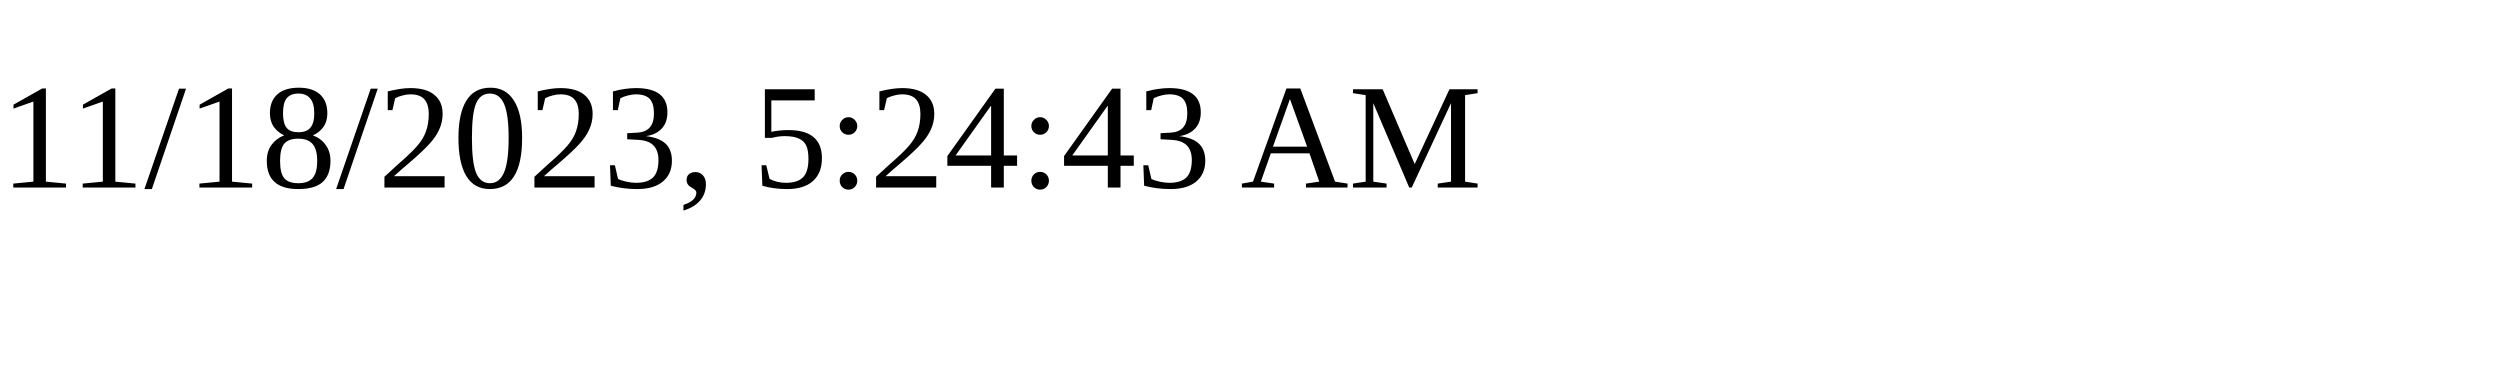
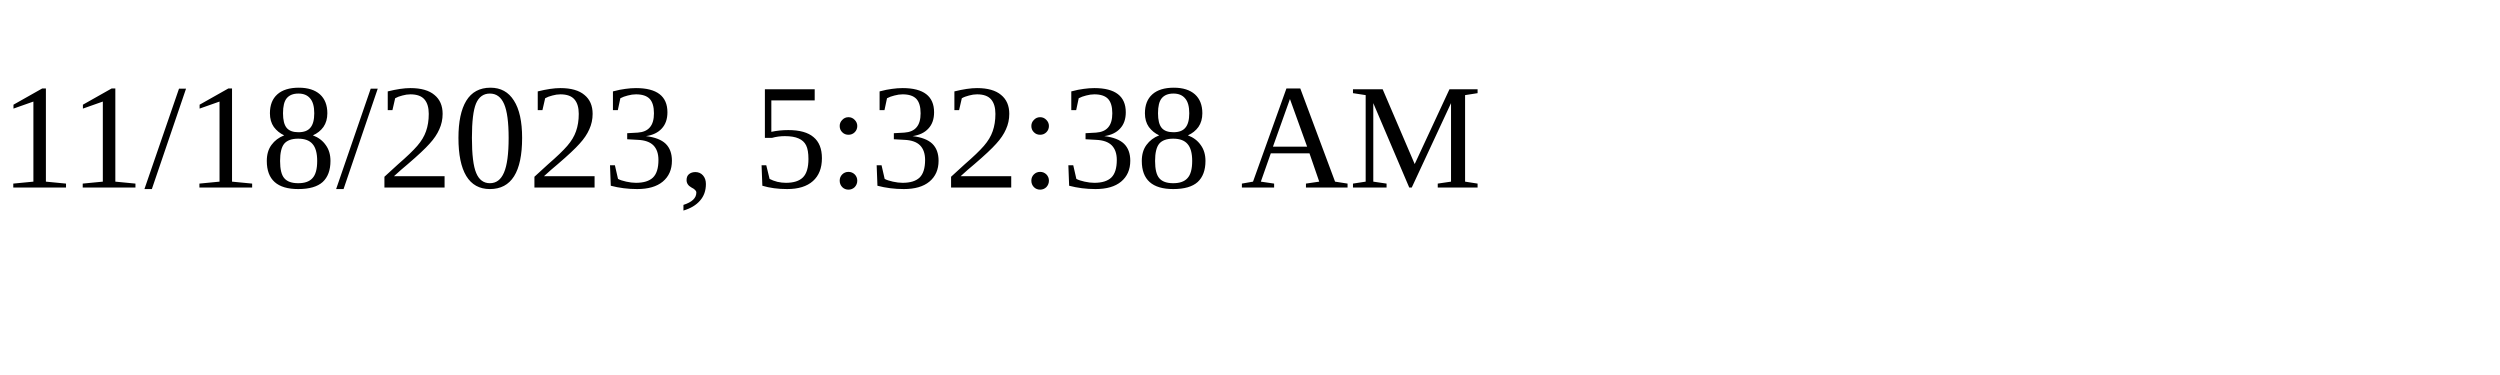
<svg xmlns="http://www.w3.org/2000/svg" height="30" width="200">
-   <text x="0" y="15">11/18/2023, 5:24:43 AM</text>
+   <text x="0" y="15">11/18/2023, 5:32:38 AM</text>
</svg>
